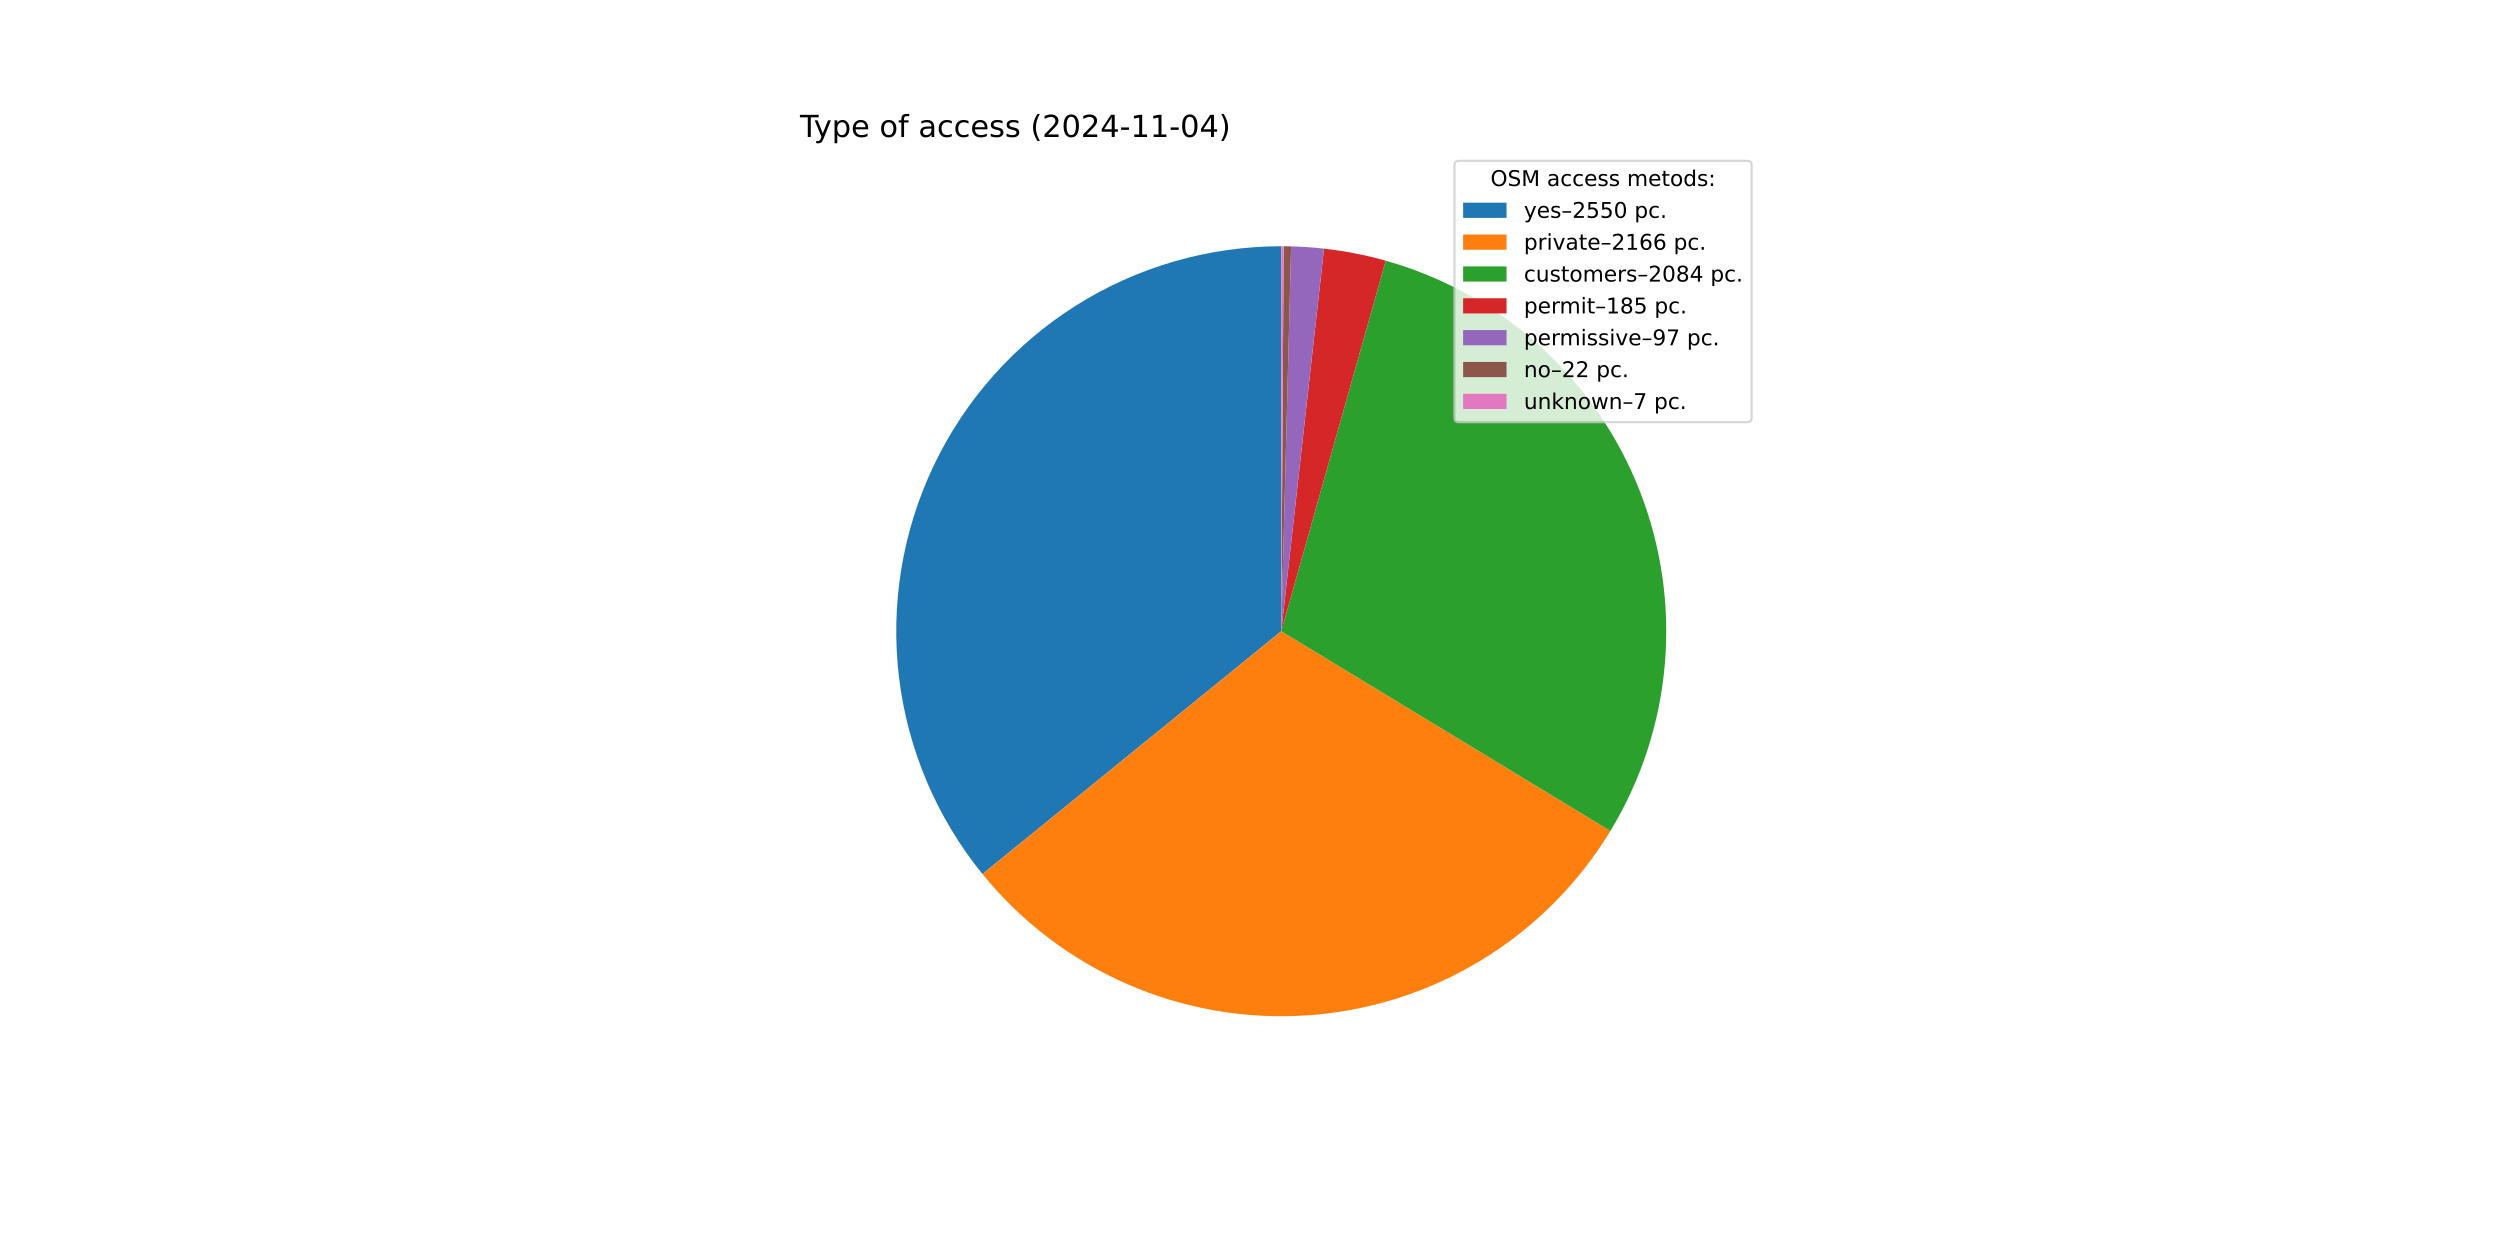
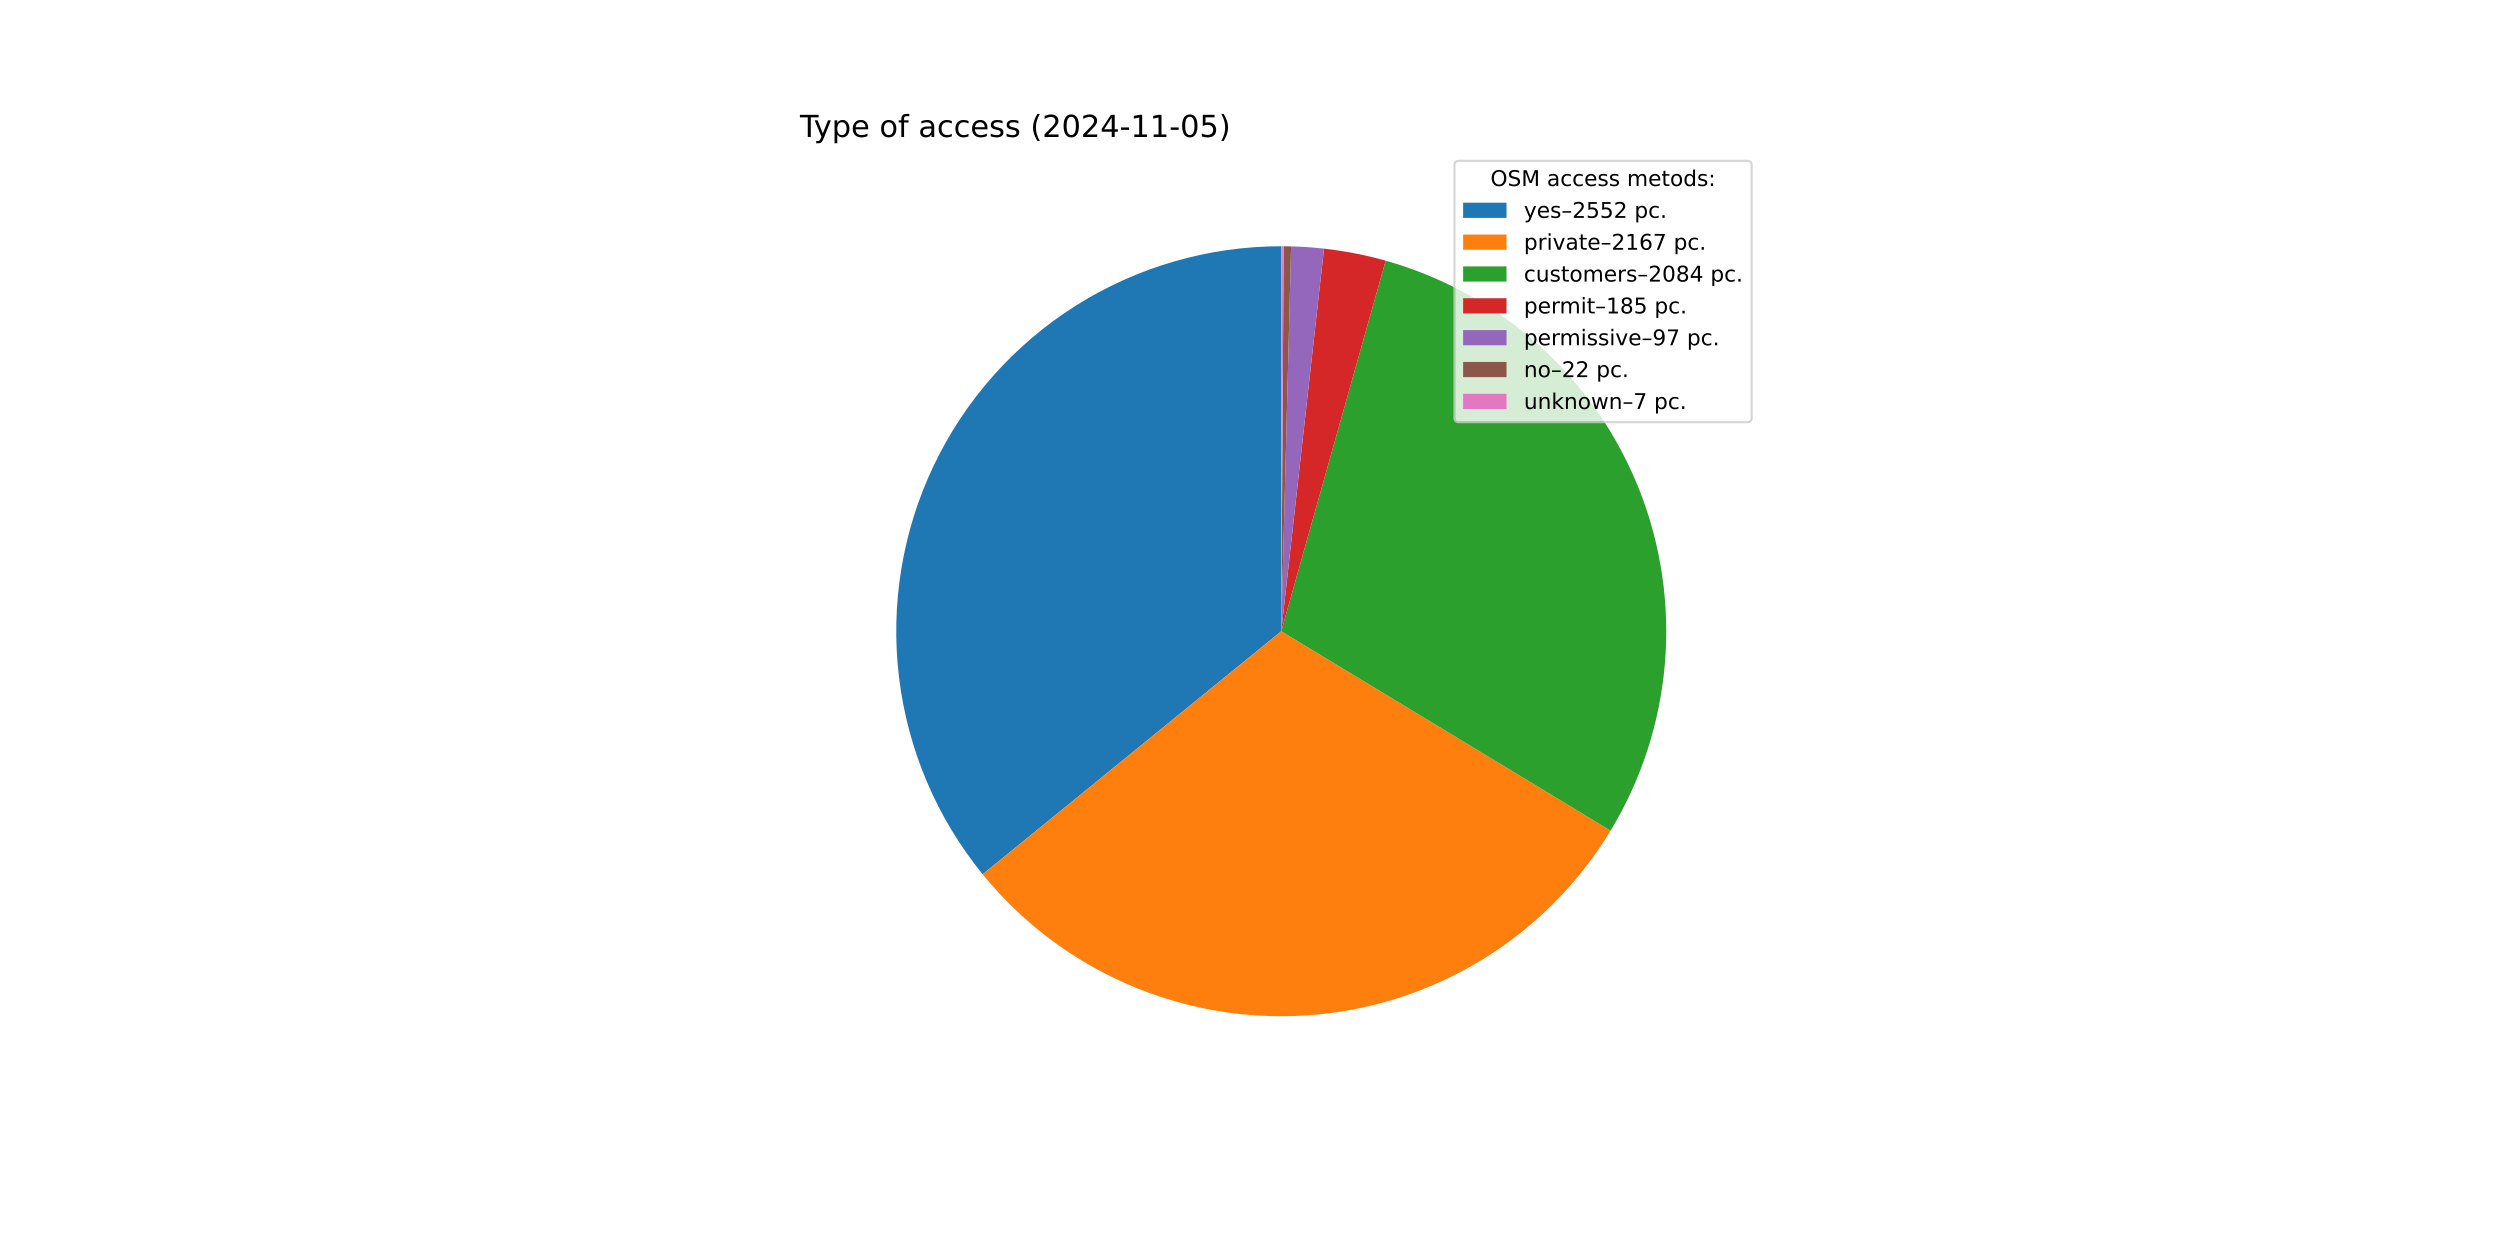
<svg xmlns="http://www.w3.org/2000/svg" xmlns:xlink="http://www.w3.org/1999/xlink" width="1152pt" height="576pt" viewBox="0 0 1152 576" version="1.1">
  <defs>
    <style type="text/css">*{stroke-linejoin: round; stroke-linecap: butt}</style>
  </defs>
  <g id="figure_1">
    <g id="patch_1">
      <path d="M 0 576  L 1152 576  L 1152 0  L 0 0  z " style="fill: #ffffff" />
    </g>
    <g id="axes_1">
      <g id="patch_2">
-         <path d="M 590.4 113.472  C 556.871 113.472 524.019 122.977 495.67 140.881  C 467.321 158.784 444.62 184.363 430.21 214.638  C 415.801 244.913 410.265 278.661 414.248 311.953  C 418.231 345.245 431.571 376.735 452.715 402.757  L 590.4 290.88  z " style="fill: #1f77b4" />
+         <path d="M 590.4 113.472  C 556.859 113.472 523.995 122.984 495.639 140.9  C 467.283 158.816 444.582 184.411 430.179 214.703  C 415.777 244.995 410.256 278.759 414.261 312.061  C 418.265 345.362 431.633 376.855 452.806 402.869  L 590.4 290.88  z " style="fill: #1f77b4" />
      </g>
      <g id="patch_3">
-         <path d="M 452.715 402.757  C 470.642 424.82 493.613 442.254 519.686 453.586  C 545.759 464.917 574.177 469.817 602.539 467.872  C 630.901 465.927 658.384 457.193 682.666 442.408  C 706.947 427.623 727.323 407.216 742.07 382.911  L 590.4 290.88  z " style="fill: #ff7f0e" />
+         <path d="M 452.806 402.869  C 470.753 424.919 493.739 442.335 519.822 453.645  C 545.905 464.955 574.329 469.831 602.69 467.862  C 631.052 465.892 658.528 457.134 682.798 442.327  C 707.067 427.52 727.426 407.094 742.152 382.776  L 590.4 290.88  z " style="fill: #ff7f0e" />
      </g>
      <g id="patch_4">
-         <path d="M 742.07 382.911  C 756.254 359.535 764.844 333.193 767.167 305.95  C 769.489 278.706 765.482 251.29 755.46 225.85  C 745.437 200.411 729.668 177.629 709.387 159.29  C 689.105 140.952 664.857 127.548 638.54 120.128  L 590.4 290.88  z " style="fill: #2ca02c" />
+         <path d="M 742.152 382.776  C 756.31 359.397 764.875 333.06 767.177 305.826  C 769.48 278.592 765.458 251.191 755.427 225.767  C 745.396 200.343 729.624 177.578 709.346 159.254  C 689.068 140.929 664.827 127.536 638.52 120.123  L 590.4 290.88  z " style="fill: #2ca02c" />
      </g>
      <g id="patch_5">
-         <path d="M 638.54 120.128  C 633.887 118.817 629.183 117.696 624.439 116.768  C 619.694 115.841 614.914 115.107 610.11 114.57  L 590.4 290.88  z " style="fill: #d62728" />
+         <path d="M 638.52 120.123  C 633.869 118.812 629.167 117.692 624.425 116.765  C 619.682 115.839 614.904 115.106 610.102 114.569  L 590.4 290.88  z " style="fill: #d62728" />
      </g>
      <g id="patch_6">
-         <path d="M 610.11 114.57  C 607.592 114.289 605.067 114.061 602.539 113.888  C 600.011 113.714 597.479 113.595 594.945 113.53  L 590.4 290.88  z " style="fill: #9467bd" />
+         <path d="M 610.102 114.569  C 607.585 114.288 605.061 114.061 602.534 113.887  C 600.007 113.714 597.476 113.595 594.944 113.53  L 590.4 290.88  z " style="fill: #9467bd" />
      </g>
      <g id="patch_7">
-         <path d="M 594.945 113.53  C 594.371 113.516 593.796 113.504 593.221 113.494  C 592.647 113.485 592.072 113.479 591.497 113.475  L 590.4 290.88  z " style="fill: #8c564b" />
+         <path d="M 594.944 113.53  C 594.369 113.515 593.795 113.504 593.22 113.494  C 592.646 113.485 592.071 113.479 591.497 113.475  L 590.4 290.88  z " style="fill: #8c564b" />
      </g>
      <g id="patch_8">
        <path d="M 591.497 113.475  C 591.314 113.474 591.131 113.473 590.949 113.473  C 590.766 113.472 590.583 113.472 590.4 113.472  L 590.4 290.88  z " style="fill: #e377c2" />
      </g>
      <g id="matplotlib.axis_1" />
      <g id="matplotlib.axis_2" />
      <g id="text_1">
        <g transform="translate(368.64 63.12) scale(0.14 -0.14)">
          <defs>
            <path id="DejaVuSans-54" d="M -19 4666  L 3928 4666  L 3928 4134  L 2272 4134  L 2272 0  L 1638 0  L 1638 4134  L -19 4134  L -19 4666  z " transform="scale(0.015625)" />
            <path id="DejaVuSans-79" d="M 2059 -325  Q 1816 -950 1584 -1140  Q 1353 -1331 966 -1331  L 506 -1331  L 506 -850  L 844 -850  Q 1081 -850 1212 -737  Q 1344 -625 1503 -206  L 1606 56  L 191 3500  L 800 3500  L 1894 763  L 2988 3500  L 3597 3500  L 2059 -325  z " transform="scale(0.015625)" />
            <path id="DejaVuSans-70" d="M 1159 525  L 1159 -1331  L 581 -1331  L 581 3500  L 1159 3500  L 1159 2969  Q 1341 3281 1617 3432  Q 1894 3584 2278 3584  Q 2916 3584 3314 3078  Q 3713 2572 3713 1747  Q 3713 922 3314 415  Q 2916 -91 2278 -91  Q 1894 -91 1617 61  Q 1341 213 1159 525  z M 3116 1747  Q 3116 2381 2855 2742  Q 2594 3103 2138 3103  Q 1681 3103 1420 2742  Q 1159 2381 1159 1747  Q 1159 1113 1420 752  Q 1681 391 2138 391  Q 2594 391 2855 752  Q 3116 1113 3116 1747  z " transform="scale(0.015625)" />
            <path id="DejaVuSans-65" d="M 3597 1894  L 3597 1613  L 953 1613  Q 991 1019 1311 708  Q 1631 397 2203 397  Q 2534 397 2845 478  Q 3156 559 3463 722  L 3463 178  Q 3153 47 2828 -22  Q 2503 -91 2169 -91  Q 1331 -91 842 396  Q 353 884 353 1716  Q 353 2575 817 3079  Q 1281 3584 2069 3584  Q 2775 3584 3186 3129  Q 3597 2675 3597 1894  z M 3022 2063  Q 3016 2534 2758 2815  Q 2500 3097 2075 3097  Q 1594 3097 1305 2825  Q 1016 2553 972 2059  L 3022 2063  z " transform="scale(0.015625)" />
            <path id="DejaVuSans-20" transform="scale(0.015625)" />
            <path id="DejaVuSans-6f" d="M 1959 3097  Q 1497 3097 1228 2736  Q 959 2375 959 1747  Q 959 1119 1226 758  Q 1494 397 1959 397  Q 2419 397 2687 759  Q 2956 1122 2956 1747  Q 2956 2369 2687 2733  Q 2419 3097 1959 3097  z M 1959 3584  Q 2709 3584 3137 3096  Q 3566 2609 3566 1747  Q 3566 888 3137 398  Q 2709 -91 1959 -91  Q 1206 -91 779 398  Q 353 888 353 1747  Q 353 2609 779 3096  Q 1206 3584 1959 3584  z " transform="scale(0.015625)" />
            <path id="DejaVuSans-66" d="M 2375 4863  L 2375 4384  L 1825 4384  Q 1516 4384 1395 4259  Q 1275 4134 1275 3809  L 1275 3500  L 2222 3500  L 2222 3053  L 1275 3053  L 1275 0  L 697 0  L 697 3053  L 147 3053  L 147 3500  L 697 3500  L 697 3744  Q 697 4328 969 4595  Q 1241 4863 1831 4863  L 2375 4863  z " transform="scale(0.015625)" />
            <path id="DejaVuSans-61" d="M 2194 1759  Q 1497 1759 1228 1600  Q 959 1441 959 1056  Q 959 750 1161 570  Q 1363 391 1709 391  Q 2188 391 2477 730  Q 2766 1069 2766 1631  L 2766 1759  L 2194 1759  z M 3341 1997  L 3341 0  L 2766 0  L 2766 531  Q 2569 213 2275 61  Q 1981 -91 1556 -91  Q 1019 -91 701 211  Q 384 513 384 1019  Q 384 1609 779 1909  Q 1175 2209 1959 2209  L 2766 2209  L 2766 2266  Q 2766 2663 2505 2880  Q 2244 3097 1772 3097  Q 1472 3097 1187 3025  Q 903 2953 641 2809  L 641 3341  Q 956 3463 1253 3523  Q 1550 3584 1831 3584  Q 2591 3584 2966 3190  Q 3341 2797 3341 1997  z " transform="scale(0.015625)" />
            <path id="DejaVuSans-63" d="M 3122 3366  L 3122 2828  Q 2878 2963 2633 3030  Q 2388 3097 2138 3097  Q 1578 3097 1268 2742  Q 959 2388 959 1747  Q 959 1106 1268 751  Q 1578 397 2138 397  Q 2388 397 2633 464  Q 2878 531 3122 666  L 3122 134  Q 2881 22 2623 -34  Q 2366 -91 2075 -91  Q 1284 -91 818 406  Q 353 903 353 1747  Q 353 2603 823 3093  Q 1294 3584 2113 3584  Q 2378 3584 2631 3529  Q 2884 3475 3122 3366  z " transform="scale(0.015625)" />
            <path id="DejaVuSans-73" d="M 2834 3397  L 2834 2853  Q 2591 2978 2328 3040  Q 2066 3103 1784 3103  Q 1356 3103 1142 2972  Q 928 2841 928 2578  Q 928 2378 1081 2264  Q 1234 2150 1697 2047  L 1894 2003  Q 2506 1872 2764 1633  Q 3022 1394 3022 966  Q 3022 478 2636 193  Q 2250 -91 1575 -91  Q 1294 -91 989 -36  Q 684 19 347 128  L 347 722  Q 666 556 975 473  Q 1284 391 1588 391  Q 1994 391 2212 530  Q 2431 669 2431 922  Q 2431 1156 2273 1281  Q 2116 1406 1581 1522  L 1381 1569  Q 847 1681 609 1914  Q 372 2147 372 2553  Q 372 3047 722 3315  Q 1072 3584 1716 3584  Q 2034 3584 2315 3537  Q 2597 3491 2834 3397  z " transform="scale(0.015625)" />
            <path id="DejaVuSans-28" d="M 1984 4856  Q 1566 4138 1362 3434  Q 1159 2731 1159 2009  Q 1159 1288 1364 580  Q 1569 -128 1984 -844  L 1484 -844  Q 1016 -109 783 600  Q 550 1309 550 2009  Q 550 2706 781 3412  Q 1013 4119 1484 4856  L 1984 4856  z " transform="scale(0.015625)" />
            <path id="DejaVuSans-32" d="M 1228 531  L 3431 531  L 3431 0  L 469 0  L 469 531  Q 828 903 1448 1529  Q 2069 2156 2228 2338  Q 2531 2678 2651 2914  Q 2772 3150 2772 3378  Q 2772 3750 2511 3984  Q 2250 4219 1831 4219  Q 1534 4219 1204 4116  Q 875 4013 500 3803  L 500 4441  Q 881 4594 1212 4672  Q 1544 4750 1819 4750  Q 2544 4750 2975 4387  Q 3406 4025 3406 3419  Q 3406 3131 3298 2873  Q 3191 2616 2906 2266  Q 2828 2175 2409 1742  Q 1991 1309 1228 531  z " transform="scale(0.015625)" />
            <path id="DejaVuSans-30" d="M 2034 4250  Q 1547 4250 1301 3770  Q 1056 3291 1056 2328  Q 1056 1369 1301 889  Q 1547 409 2034 409  Q 2525 409 2770 889  Q 3016 1369 3016 2328  Q 3016 3291 2770 3770  Q 2525 4250 2034 4250  z M 2034 4750  Q 2819 4750 3233 4129  Q 3647 3509 3647 2328  Q 3647 1150 3233 529  Q 2819 -91 2034 -91  Q 1250 -91 836 529  Q 422 1150 422 2328  Q 422 3509 836 4129  Q 1250 4750 2034 4750  z " transform="scale(0.015625)" />
            <path id="DejaVuSans-34" d="M 2419 4116  L 825 1625  L 2419 1625  L 2419 4116  z M 2253 4666  L 3047 4666  L 3047 1625  L 3713 1625  L 3713 1100  L 3047 1100  L 3047 0  L 2419 0  L 2419 1100  L 313 1100  L 313 1709  L 2253 4666  z " transform="scale(0.015625)" />
            <path id="DejaVuSans-2d" d="M 313 2009  L 1997 2009  L 1997 1497  L 313 1497  L 313 2009  z " transform="scale(0.015625)" />
            <path id="DejaVuSans-31" d="M 794 531  L 1825 531  L 1825 4091  L 703 3866  L 703 4441  L 1819 4666  L 2450 4666  L 2450 531  L 3481 531  L 3481 0  L 794 0  L 794 531  z " transform="scale(0.015625)" />
+             <path id="DejaVuSans-35" d="M 691 4666  L 3169 4666  L 3169 4134  L 1269 4134  L 1269 2991  Q 1406 3038 1543 3061  Q 1681 3084 1819 3084  Q 2600 3084 3056 2656  Q 3513 2228 3513 1497  Q 3513 744 3044 326  Q 2575 -91 1722 -91  Q 1428 -91 1123 -41  Q 819 9 494 109  L 494 744  Q 775 591 1075 516  Q 1375 441 1709 441  Q 2250 441 2565 725  Q 2881 1009 2881 1497  Q 2881 1984 2565 2268  Q 2250 2553 1709 2553  Q 1456 2553 1204 2497  Q 953 2441 691 2322  L 691 4666  z " transform="scale(0.015625)" />
            <path id="DejaVuSans-29" d="M 513 4856  L 1013 4856  Q 1481 4119 1714 3412  Q 1947 2706 1947 2009  Q 1947 1309 1714 600  Q 1481 -109 1013 -844  L 513 -844  Q 928 -128 1133 580  Q 1338 1288 1338 2009  Q 1338 2731 1133 3434  Q 928 4138 513 4856  z " transform="scale(0.015625)" />
          </defs>
          <use xlink:href="#DejaVuSans-54" />
          <use xlink:href="#DejaVuSans-79" x="45.459" />
          <use xlink:href="#DejaVuSans-70" x="104.639" />
          <use xlink:href="#DejaVuSans-65" x="168.115" />
          <use xlink:href="#DejaVuSans-20" x="229.639" />
          <use xlink:href="#DejaVuSans-6f" x="261.426" />
          <use xlink:href="#DejaVuSans-66" x="322.607" />
          <use xlink:href="#DejaVuSans-20" x="357.812" />
          <use xlink:href="#DejaVuSans-61" x="389.6" />
          <use xlink:href="#DejaVuSans-63" x="450.879" />
          <use xlink:href="#DejaVuSans-63" x="505.859" />
          <use xlink:href="#DejaVuSans-65" x="560.84" />
          <use xlink:href="#DejaVuSans-73" x="622.363" />
          <use xlink:href="#DejaVuSans-73" x="674.463" />
          <use xlink:href="#DejaVuSans-20" x="726.562" />
          <use xlink:href="#DejaVuSans-28" x="758.35" />
          <use xlink:href="#DejaVuSans-32" x="797.363" />
          <use xlink:href="#DejaVuSans-30" x="860.986" />
          <use xlink:href="#DejaVuSans-32" x="924.609" />
          <use xlink:href="#DejaVuSans-34" x="988.232" />
          <use xlink:href="#DejaVuSans-2d" x="1051.855" />
          <use xlink:href="#DejaVuSans-31" x="1087.939" />
          <use xlink:href="#DejaVuSans-31" x="1151.562" />
          <use xlink:href="#DejaVuSans-2d" x="1215.186" />
          <use xlink:href="#DejaVuSans-30" x="1251.27" />
-           <use xlink:href="#DejaVuSans-34" x="1314.893" />
+           <use xlink:href="#DejaVuSans-35" x="1314.893" />
          <use xlink:href="#DejaVuSans-29" x="1378.516" />
        </g>
      </g>
      <g id="legend_1">
        <g id="patch_9">
          <path d="M 672.208 194.545  L 805.16 194.545  Q 807.16 194.545 807.16 192.545  L 807.16 76.12  Q 807.16 74.12 805.16 74.12  L 672.208 74.12  Q 670.208 74.12 670.208 76.12  L 670.208 192.545  Q 670.208 194.545 672.208 194.545  z " style="fill: #ffffff; opacity: 0.8; stroke: #cccccc; stroke-linejoin: miter" />
        </g>
        <g id="text_2">
          <g transform="translate(686.8038 85.71844) scale(0.1 -0.1)">
            <defs>
              <path id="DejaVuSans-4f" d="M 2522 4238  Q 1834 4238 1429 3725  Q 1025 3213 1025 2328  Q 1025 1447 1429 934  Q 1834 422 2522 422  Q 3209 422 3611 934  Q 4013 1447 4013 2328  Q 4013 3213 3611 3725  Q 3209 4238 2522 4238  z M 2522 4750  Q 3503 4750 4090 4092  Q 4678 3434 4678 2328  Q 4678 1225 4090 567  Q 3503 -91 2522 -91  Q 1538 -91 948 565  Q 359 1222 359 2328  Q 359 3434 948 4092  Q 1538 4750 2522 4750  z " transform="scale(0.015625)" />
              <path id="DejaVuSans-53" d="M 3425 4513  L 3425 3897  Q 3066 4069 2747 4153  Q 2428 4238 2131 4238  Q 1616 4238 1336 4038  Q 1056 3838 1056 3469  Q 1056 3159 1242 3001  Q 1428 2844 1947 2747  L 2328 2669  Q 3034 2534 3370 2195  Q 3706 1856 3706 1288  Q 3706 609 3251 259  Q 2797 -91 1919 -91  Q 1588 -91 1214 -16  Q 841 59 441 206  L 441 856  Q 825 641 1194 531  Q 1563 422 1919 422  Q 2459 422 2753 634  Q 3047 847 3047 1241  Q 3047 1584 2836 1778  Q 2625 1972 2144 2069  L 1759 2144  Q 1053 2284 737 2584  Q 422 2884 422 3419  Q 422 4038 858 4394  Q 1294 4750 2059 4750  Q 2388 4750 2728 4690  Q 3069 4631 3425 4513  z " transform="scale(0.015625)" />
              <path id="DejaVuSans-4d" d="M 628 4666  L 1569 4666  L 2759 1491  L 3956 4666  L 4897 4666  L 4897 0  L 4281 0  L 4281 4097  L 3078 897  L 2444 897  L 1241 4097  L 1241 0  L 628 0  L 628 4666  z " transform="scale(0.015625)" />
              <path id="DejaVuSans-6d" d="M 3328 2828  Q 3544 3216 3844 3400  Q 4144 3584 4550 3584  Q 5097 3584 5394 3201  Q 5691 2819 5691 2113  L 5691 0  L 5113 0  L 5113 2094  Q 5113 2597 4934 2840  Q 4756 3084 4391 3084  Q 3944 3084 3684 2787  Q 3425 2491 3425 1978  L 3425 0  L 2847 0  L 2847 2094  Q 2847 2600 2669 2842  Q 2491 3084 2119 3084  Q 1678 3084 1418 2786  Q 1159 2488 1159 1978  L 1159 0  L 581 0  L 581 3500  L 1159 3500  L 1159 2956  Q 1356 3278 1631 3431  Q 1906 3584 2284 3584  Q 2666 3584 2933 3390  Q 3200 3197 3328 2828  z " transform="scale(0.015625)" />
              <path id="DejaVuSans-74" d="M 1172 4494  L 1172 3500  L 2356 3500  L 2356 3053  L 1172 3053  L 1172 1153  Q 1172 725 1289 603  Q 1406 481 1766 481  L 2356 481  L 2356 0  L 1766 0  Q 1100 0 847 248  Q 594 497 594 1153  L 594 3053  L 172 3053  L 172 3500  L 594 3500  L 594 4494  L 1172 4494  z " transform="scale(0.015625)" />
              <path id="DejaVuSans-64" d="M 2906 2969  L 2906 4863  L 3481 4863  L 3481 0  L 2906 0  L 2906 525  Q 2725 213 2448 61  Q 2172 -91 1784 -91  Q 1150 -91 751 415  Q 353 922 353 1747  Q 353 2572 751 3078  Q 1150 3584 1784 3584  Q 2172 3584 2448 3432  Q 2725 3281 2906 2969  z M 947 1747  Q 947 1113 1208 752  Q 1469 391 1925 391  Q 2381 391 2643 752  Q 2906 1113 2906 1747  Q 2906 2381 2643 2742  Q 2381 3103 1925 3103  Q 1469 3103 1208 2742  Q 947 2381 947 1747  z " transform="scale(0.015625)" />
              <path id="DejaVuSans-3a" d="M 750 794  L 1409 794  L 1409 0  L 750 0  L 750 794  z M 750 3309  L 1409 3309  L 1409 2516  L 750 2516  L 750 3309  z " transform="scale(0.015625)" />
            </defs>
            <use xlink:href="#DejaVuSans-4f" />
            <use xlink:href="#DejaVuSans-53" x="78.711" />
            <use xlink:href="#DejaVuSans-4d" x="142.188" />
            <use xlink:href="#DejaVuSans-20" x="228.467" />
            <use xlink:href="#DejaVuSans-61" x="260.254" />
            <use xlink:href="#DejaVuSans-63" x="321.533" />
            <use xlink:href="#DejaVuSans-63" x="376.514" />
            <use xlink:href="#DejaVuSans-65" x="431.494" />
            <use xlink:href="#DejaVuSans-73" x="493.018" />
            <use xlink:href="#DejaVuSans-73" x="545.117" />
            <use xlink:href="#DejaVuSans-20" x="597.217" />
            <use xlink:href="#DejaVuSans-6d" x="629.004" />
            <use xlink:href="#DejaVuSans-65" x="726.416" />
            <use xlink:href="#DejaVuSans-74" x="787.939" />
            <use xlink:href="#DejaVuSans-6f" x="827.148" />
            <use xlink:href="#DejaVuSans-64" x="888.33" />
            <use xlink:href="#DejaVuSans-73" x="951.807" />
            <use xlink:href="#DejaVuSans-3a" x="1003.906" />
          </g>
        </g>
        <g id="patch_10">
          <path d="M 674.208 100.397  L 694.208 100.397  L 694.208 93.397  L 674.208 93.397  z " style="fill: #1f77b4" />
        </g>
        <g id="text_3">
          <g transform="translate(702.2084 100.3966) scale(0.1 -0.1)">
            <defs>
              <path id="DejaVuSans-2013" d="M 313 1978  L 2888 1978  L 2888 1528  L 313 1528  L 313 1978  z " transform="scale(0.015625)" />
-               <path id="DejaVuSans-35" d="M 691 4666  L 3169 4666  L 3169 4134  L 1269 4134  L 1269 2991  Q 1406 3038 1543 3061  Q 1681 3084 1819 3084  Q 2600 3084 3056 2656  Q 3513 2228 3513 1497  Q 3513 744 3044 326  Q 2575 -91 1722 -91  Q 1428 -91 1123 -41  Q 819 9 494 109  L 494 744  Q 775 591 1075 516  Q 1375 441 1709 441  Q 2250 441 2565 725  Q 2881 1009 2881 1497  Q 2881 1984 2565 2268  Q 2250 2553 1709 2553  Q 1456 2553 1204 2497  Q 953 2441 691 2322  L 691 4666  z " transform="scale(0.015625)" />
              <path id="DejaVuSans-2e" d="M 684 794  L 1344 794  L 1344 0  L 684 0  L 684 794  z " transform="scale(0.015625)" />
            </defs>
            <use xlink:href="#DejaVuSans-79" />
            <use xlink:href="#DejaVuSans-65" x="59.18" />
            <use xlink:href="#DejaVuSans-73" x="120.703" />
            <use xlink:href="#DejaVuSans-2013" x="172.803" />
            <use xlink:href="#DejaVuSans-32" x="222.803" />
            <use xlink:href="#DejaVuSans-35" x="286.426" />
            <use xlink:href="#DejaVuSans-35" x="350.049" />
-             <use xlink:href="#DejaVuSans-30" x="413.672" />
+             <use xlink:href="#DejaVuSans-32" x="413.672" />
            <use xlink:href="#DejaVuSans-20" x="477.295" />
            <use xlink:href="#DejaVuSans-70" x="509.082" />
            <use xlink:href="#DejaVuSans-63" x="572.559" />
            <use xlink:href="#DejaVuSans-2e" x="627.539" />
          </g>
        </g>
        <g id="patch_11">
          <path d="M 674.208 115.075  L 694.208 115.075  L 694.208 108.075  L 674.208 108.075  z " style="fill: #ff7f0e" />
        </g>
        <g id="text_4">
          <g transform="translate(702.2084 115.0747) scale(0.1 -0.1)">
            <defs>
              <path id="DejaVuSans-72" d="M 2631 2963  Q 2534 3019 2420 3045  Q 2306 3072 2169 3072  Q 1681 3072 1420 2755  Q 1159 2438 1159 1844  L 1159 0  L 581 0  L 581 3500  L 1159 3500  L 1159 2956  Q 1341 3275 1631 3429  Q 1922 3584 2338 3584  Q 2397 3584 2469 3576  Q 2541 3569 2628 3553  L 2631 2963  z " transform="scale(0.015625)" />
              <path id="DejaVuSans-69" d="M 603 3500  L 1178 3500  L 1178 0  L 603 0  L 603 3500  z M 603 4863  L 1178 4863  L 1178 4134  L 603 4134  L 603 4863  z " transform="scale(0.015625)" />
              <path id="DejaVuSans-76" d="M 191 3500  L 800 3500  L 1894 563  L 2988 3500  L 3597 3500  L 2284 0  L 1503 0  L 191 3500  z " transform="scale(0.015625)" />
              <path id="DejaVuSans-36" d="M 2113 2584  Q 1688 2584 1439 2293  Q 1191 2003 1191 1497  Q 1191 994 1439 701  Q 1688 409 2113 409  Q 2538 409 2786 701  Q 3034 994 3034 1497  Q 3034 2003 2786 2293  Q 2538 2584 2113 2584  z M 3366 4563  L 3366 3988  Q 3128 4100 2886 4159  Q 2644 4219 2406 4219  Q 1781 4219 1451 3797  Q 1122 3375 1075 2522  Q 1259 2794 1537 2939  Q 1816 3084 2150 3084  Q 2853 3084 3261 2657  Q 3669 2231 3669 1497  Q 3669 778 3244 343  Q 2819 -91 2113 -91  Q 1303 -91 875 529  Q 447 1150 447 2328  Q 447 3434 972 4092  Q 1497 4750 2381 4750  Q 2619 4750 2861 4703  Q 3103 4656 3366 4563  z " transform="scale(0.015625)" />
+               <path id="DejaVuSans-37" d="M 525 4666  L 3525 4666  L 3525 4397  L 1831 0  L 1172 0  L 2766 4134  L 525 4134  L 525 4666  z " transform="scale(0.015625)" />
            </defs>
            <use xlink:href="#DejaVuSans-70" />
            <use xlink:href="#DejaVuSans-72" x="63.477" />
            <use xlink:href="#DejaVuSans-69" x="104.59" />
            <use xlink:href="#DejaVuSans-76" x="132.373" />
            <use xlink:href="#DejaVuSans-61" x="191.553" />
            <use xlink:href="#DejaVuSans-74" x="252.832" />
            <use xlink:href="#DejaVuSans-65" x="292.041" />
            <use xlink:href="#DejaVuSans-2013" x="353.564" />
            <use xlink:href="#DejaVuSans-32" x="403.564" />
            <use xlink:href="#DejaVuSans-31" x="467.188" />
            <use xlink:href="#DejaVuSans-36" x="530.811" />
-             <use xlink:href="#DejaVuSans-36" x="594.434" />
+             <use xlink:href="#DejaVuSans-37" x="594.434" />
            <use xlink:href="#DejaVuSans-20" x="658.057" />
            <use xlink:href="#DejaVuSans-70" x="689.844" />
            <use xlink:href="#DejaVuSans-63" x="753.32" />
            <use xlink:href="#DejaVuSans-2e" x="808.301" />
          </g>
        </g>
        <g id="patch_12">
          <path d="M 674.208 129.753  L 694.208 129.753  L 694.208 122.753  L 674.208 122.753  z " style="fill: #2ca02c" />
        </g>
        <g id="text_5">
          <g transform="translate(702.2084 129.7528) scale(0.1 -0.1)">
            <defs>
              <path id="DejaVuSans-75" d="M 544 1381  L 544 3500  L 1119 3500  L 1119 1403  Q 1119 906 1312 657  Q 1506 409 1894 409  Q 2359 409 2629 706  Q 2900 1003 2900 1516  L 2900 3500  L 3475 3500  L 3475 0  L 2900 0  L 2900 538  Q 2691 219 2414 64  Q 2138 -91 1772 -91  Q 1169 -91 856 284  Q 544 659 544 1381  z M 1991 3584  L 1991 3584  z " transform="scale(0.015625)" />
              <path id="DejaVuSans-38" d="M 2034 2216  Q 1584 2216 1326 1975  Q 1069 1734 1069 1313  Q 1069 891 1326 650  Q 1584 409 2034 409  Q 2484 409 2743 651  Q 3003 894 3003 1313  Q 3003 1734 2745 1975  Q 2488 2216 2034 2216  z M 1403 2484  Q 997 2584 770 2862  Q 544 3141 544 3541  Q 544 4100 942 4425  Q 1341 4750 2034 4750  Q 2731 4750 3128 4425  Q 3525 4100 3525 3541  Q 3525 3141 3298 2862  Q 3072 2584 2669 2484  Q 3125 2378 3379 2068  Q 3634 1759 3634 1313  Q 3634 634 3220 271  Q 2806 -91 2034 -91  Q 1263 -91 848 271  Q 434 634 434 1313  Q 434 1759 690 2068  Q 947 2378 1403 2484  z M 1172 3481  Q 1172 3119 1398 2916  Q 1625 2713 2034 2713  Q 2441 2713 2670 2916  Q 2900 3119 2900 3481  Q 2900 3844 2670 4047  Q 2441 4250 2034 4250  Q 1625 4250 1398 4047  Q 1172 3844 1172 3481  z " transform="scale(0.015625)" />
            </defs>
            <use xlink:href="#DejaVuSans-63" />
            <use xlink:href="#DejaVuSans-75" x="54.98" />
            <use xlink:href="#DejaVuSans-73" x="118.359" />
            <use xlink:href="#DejaVuSans-74" x="170.459" />
            <use xlink:href="#DejaVuSans-6f" x="209.668" />
            <use xlink:href="#DejaVuSans-6d" x="270.85" />
            <use xlink:href="#DejaVuSans-65" x="368.262" />
            <use xlink:href="#DejaVuSans-72" x="429.785" />
            <use xlink:href="#DejaVuSans-73" x="470.898" />
            <use xlink:href="#DejaVuSans-2013" x="522.998" />
            <use xlink:href="#DejaVuSans-32" x="572.998" />
            <use xlink:href="#DejaVuSans-30" x="636.621" />
            <use xlink:href="#DejaVuSans-38" x="700.244" />
            <use xlink:href="#DejaVuSans-34" x="763.867" />
            <use xlink:href="#DejaVuSans-20" x="827.49" />
            <use xlink:href="#DejaVuSans-70" x="859.277" />
            <use xlink:href="#DejaVuSans-63" x="922.754" />
            <use xlink:href="#DejaVuSans-2e" x="977.734" />
          </g>
        </g>
        <g id="patch_13">
          <path d="M 674.208 144.431  L 694.208 144.431  L 694.208 137.431  L 674.208 137.431  z " style="fill: #d62728" />
        </g>
        <g id="text_6">
          <g transform="translate(702.2084 144.4309) scale(0.1 -0.1)">
            <use xlink:href="#DejaVuSans-70" />
            <use xlink:href="#DejaVuSans-65" x="63.477" />
            <use xlink:href="#DejaVuSans-72" x="125" />
            <use xlink:href="#DejaVuSans-6d" x="164.363" />
            <use xlink:href="#DejaVuSans-69" x="261.775" />
            <use xlink:href="#DejaVuSans-74" x="289.559" />
            <use xlink:href="#DejaVuSans-2013" x="328.768" />
            <use xlink:href="#DejaVuSans-31" x="378.768" />
            <use xlink:href="#DejaVuSans-38" x="442.391" />
            <use xlink:href="#DejaVuSans-35" x="506.014" />
            <use xlink:href="#DejaVuSans-20" x="569.637" />
            <use xlink:href="#DejaVuSans-70" x="601.424" />
            <use xlink:href="#DejaVuSans-63" x="664.9" />
            <use xlink:href="#DejaVuSans-2e" x="719.881" />
          </g>
        </g>
        <g id="patch_14">
          <path d="M 674.208 159.109  L 694.208 159.109  L 694.208 152.109  L 674.208 152.109  z " style="fill: #9467bd" />
        </g>
        <g id="text_7">
          <g transform="translate(702.2084 159.1091) scale(0.1 -0.1)">
            <defs>
              <path id="DejaVuSans-39" d="M 703 97  L 703 672  Q 941 559 1184 500  Q 1428 441 1663 441  Q 2288 441 2617 861  Q 2947 1281 2994 2138  Q 2813 1869 2534 1725  Q 2256 1581 1919 1581  Q 1219 1581 811 2004  Q 403 2428 403 3163  Q 403 3881 828 4315  Q 1253 4750 1959 4750  Q 2769 4750 3195 4129  Q 3622 3509 3622 2328  Q 3622 1225 3098 567  Q 2575 -91 1691 -91  Q 1453 -91 1209 -44  Q 966 3 703 97  z M 1959 2075  Q 2384 2075 2632 2365  Q 2881 2656 2881 3163  Q 2881 3666 2632 3958  Q 2384 4250 1959 4250  Q 1534 4250 1286 3958  Q 1038 3666 1038 3163  Q 1038 2656 1286 2365  Q 1534 2075 1959 2075  z " transform="scale(0.015625)" />
-               <path id="DejaVuSans-37" d="M 525 4666  L 3525 4666  L 3525 4397  L 1831 0  L 1172 0  L 2766 4134  L 525 4134  L 525 4666  z " transform="scale(0.015625)" />
            </defs>
            <use xlink:href="#DejaVuSans-70" />
            <use xlink:href="#DejaVuSans-65" x="63.477" />
            <use xlink:href="#DejaVuSans-72" x="125" />
            <use xlink:href="#DejaVuSans-6d" x="164.363" />
            <use xlink:href="#DejaVuSans-69" x="261.775" />
            <use xlink:href="#DejaVuSans-73" x="289.559" />
            <use xlink:href="#DejaVuSans-73" x="341.658" />
            <use xlink:href="#DejaVuSans-69" x="393.758" />
            <use xlink:href="#DejaVuSans-76" x="421.541" />
            <use xlink:href="#DejaVuSans-65" x="480.721" />
            <use xlink:href="#DejaVuSans-2013" x="542.244" />
            <use xlink:href="#DejaVuSans-39" x="592.244" />
            <use xlink:href="#DejaVuSans-37" x="655.867" />
            <use xlink:href="#DejaVuSans-20" x="719.49" />
            <use xlink:href="#DejaVuSans-70" x="751.277" />
            <use xlink:href="#DejaVuSans-63" x="814.754" />
            <use xlink:href="#DejaVuSans-2e" x="869.734" />
          </g>
        </g>
        <g id="patch_15">
          <path d="M 674.208 173.787  L 694.208 173.787  L 694.208 166.787  L 674.208 166.787  z " style="fill: #8c564b" />
        </g>
        <g id="text_8">
          <g transform="translate(702.2084 173.7872) scale(0.1 -0.1)">
            <defs>
              <path id="DejaVuSans-6e" d="M 3513 2113  L 3513 0  L 2938 0  L 2938 2094  Q 2938 2591 2744 2837  Q 2550 3084 2163 3084  Q 1697 3084 1428 2787  Q 1159 2491 1159 1978  L 1159 0  L 581 0  L 581 3500  L 1159 3500  L 1159 2956  Q 1366 3272 1645 3428  Q 1925 3584 2291 3584  Q 2894 3584 3203 3211  Q 3513 2838 3513 2113  z " transform="scale(0.015625)" />
            </defs>
            <use xlink:href="#DejaVuSans-6e" />
            <use xlink:href="#DejaVuSans-6f" x="63.379" />
            <use xlink:href="#DejaVuSans-2013" x="124.561" />
            <use xlink:href="#DejaVuSans-32" x="174.561" />
            <use xlink:href="#DejaVuSans-32" x="238.184" />
            <use xlink:href="#DejaVuSans-20" x="301.807" />
            <use xlink:href="#DejaVuSans-70" x="333.594" />
            <use xlink:href="#DejaVuSans-63" x="397.07" />
            <use xlink:href="#DejaVuSans-2e" x="452.051" />
          </g>
        </g>
        <g id="patch_16">
          <path d="M 674.208 188.465  L 694.208 188.465  L 694.208 181.465  L 674.208 181.465  z " style="fill: #e377c2" />
        </g>
        <g id="text_9">
          <g transform="translate(702.2084 188.4653) scale(0.1 -0.1)">
            <defs>
              <path id="DejaVuSans-6b" d="M 581 4863  L 1159 4863  L 1159 1991  L 2875 3500  L 3609 3500  L 1753 1863  L 3688 0  L 2938 0  L 1159 1709  L 1159 0  L 581 0  L 581 4863  z " transform="scale(0.015625)" />
              <path id="DejaVuSans-77" d="M 269 3500  L 844 3500  L 1563 769  L 2278 3500  L 2956 3500  L 3675 769  L 4391 3500  L 4966 3500  L 4050 0  L 3372 0  L 2619 2869  L 1863 0  L 1184 0  L 269 3500  z " transform="scale(0.015625)" />
            </defs>
            <use xlink:href="#DejaVuSans-75" />
            <use xlink:href="#DejaVuSans-6e" x="63.379" />
            <use xlink:href="#DejaVuSans-6b" x="126.758" />
            <use xlink:href="#DejaVuSans-6e" x="184.668" />
            <use xlink:href="#DejaVuSans-6f" x="248.047" />
            <use xlink:href="#DejaVuSans-77" x="309.229" />
            <use xlink:href="#DejaVuSans-6e" x="391.016" />
            <use xlink:href="#DejaVuSans-2013" x="454.395" />
            <use xlink:href="#DejaVuSans-37" x="504.395" />
            <use xlink:href="#DejaVuSans-20" x="568.018" />
            <use xlink:href="#DejaVuSans-70" x="599.805" />
            <use xlink:href="#DejaVuSans-63" x="663.281" />
            <use xlink:href="#DejaVuSans-2e" x="718.262" />
          </g>
        </g>
      </g>
    </g>
  </g>
</svg>
